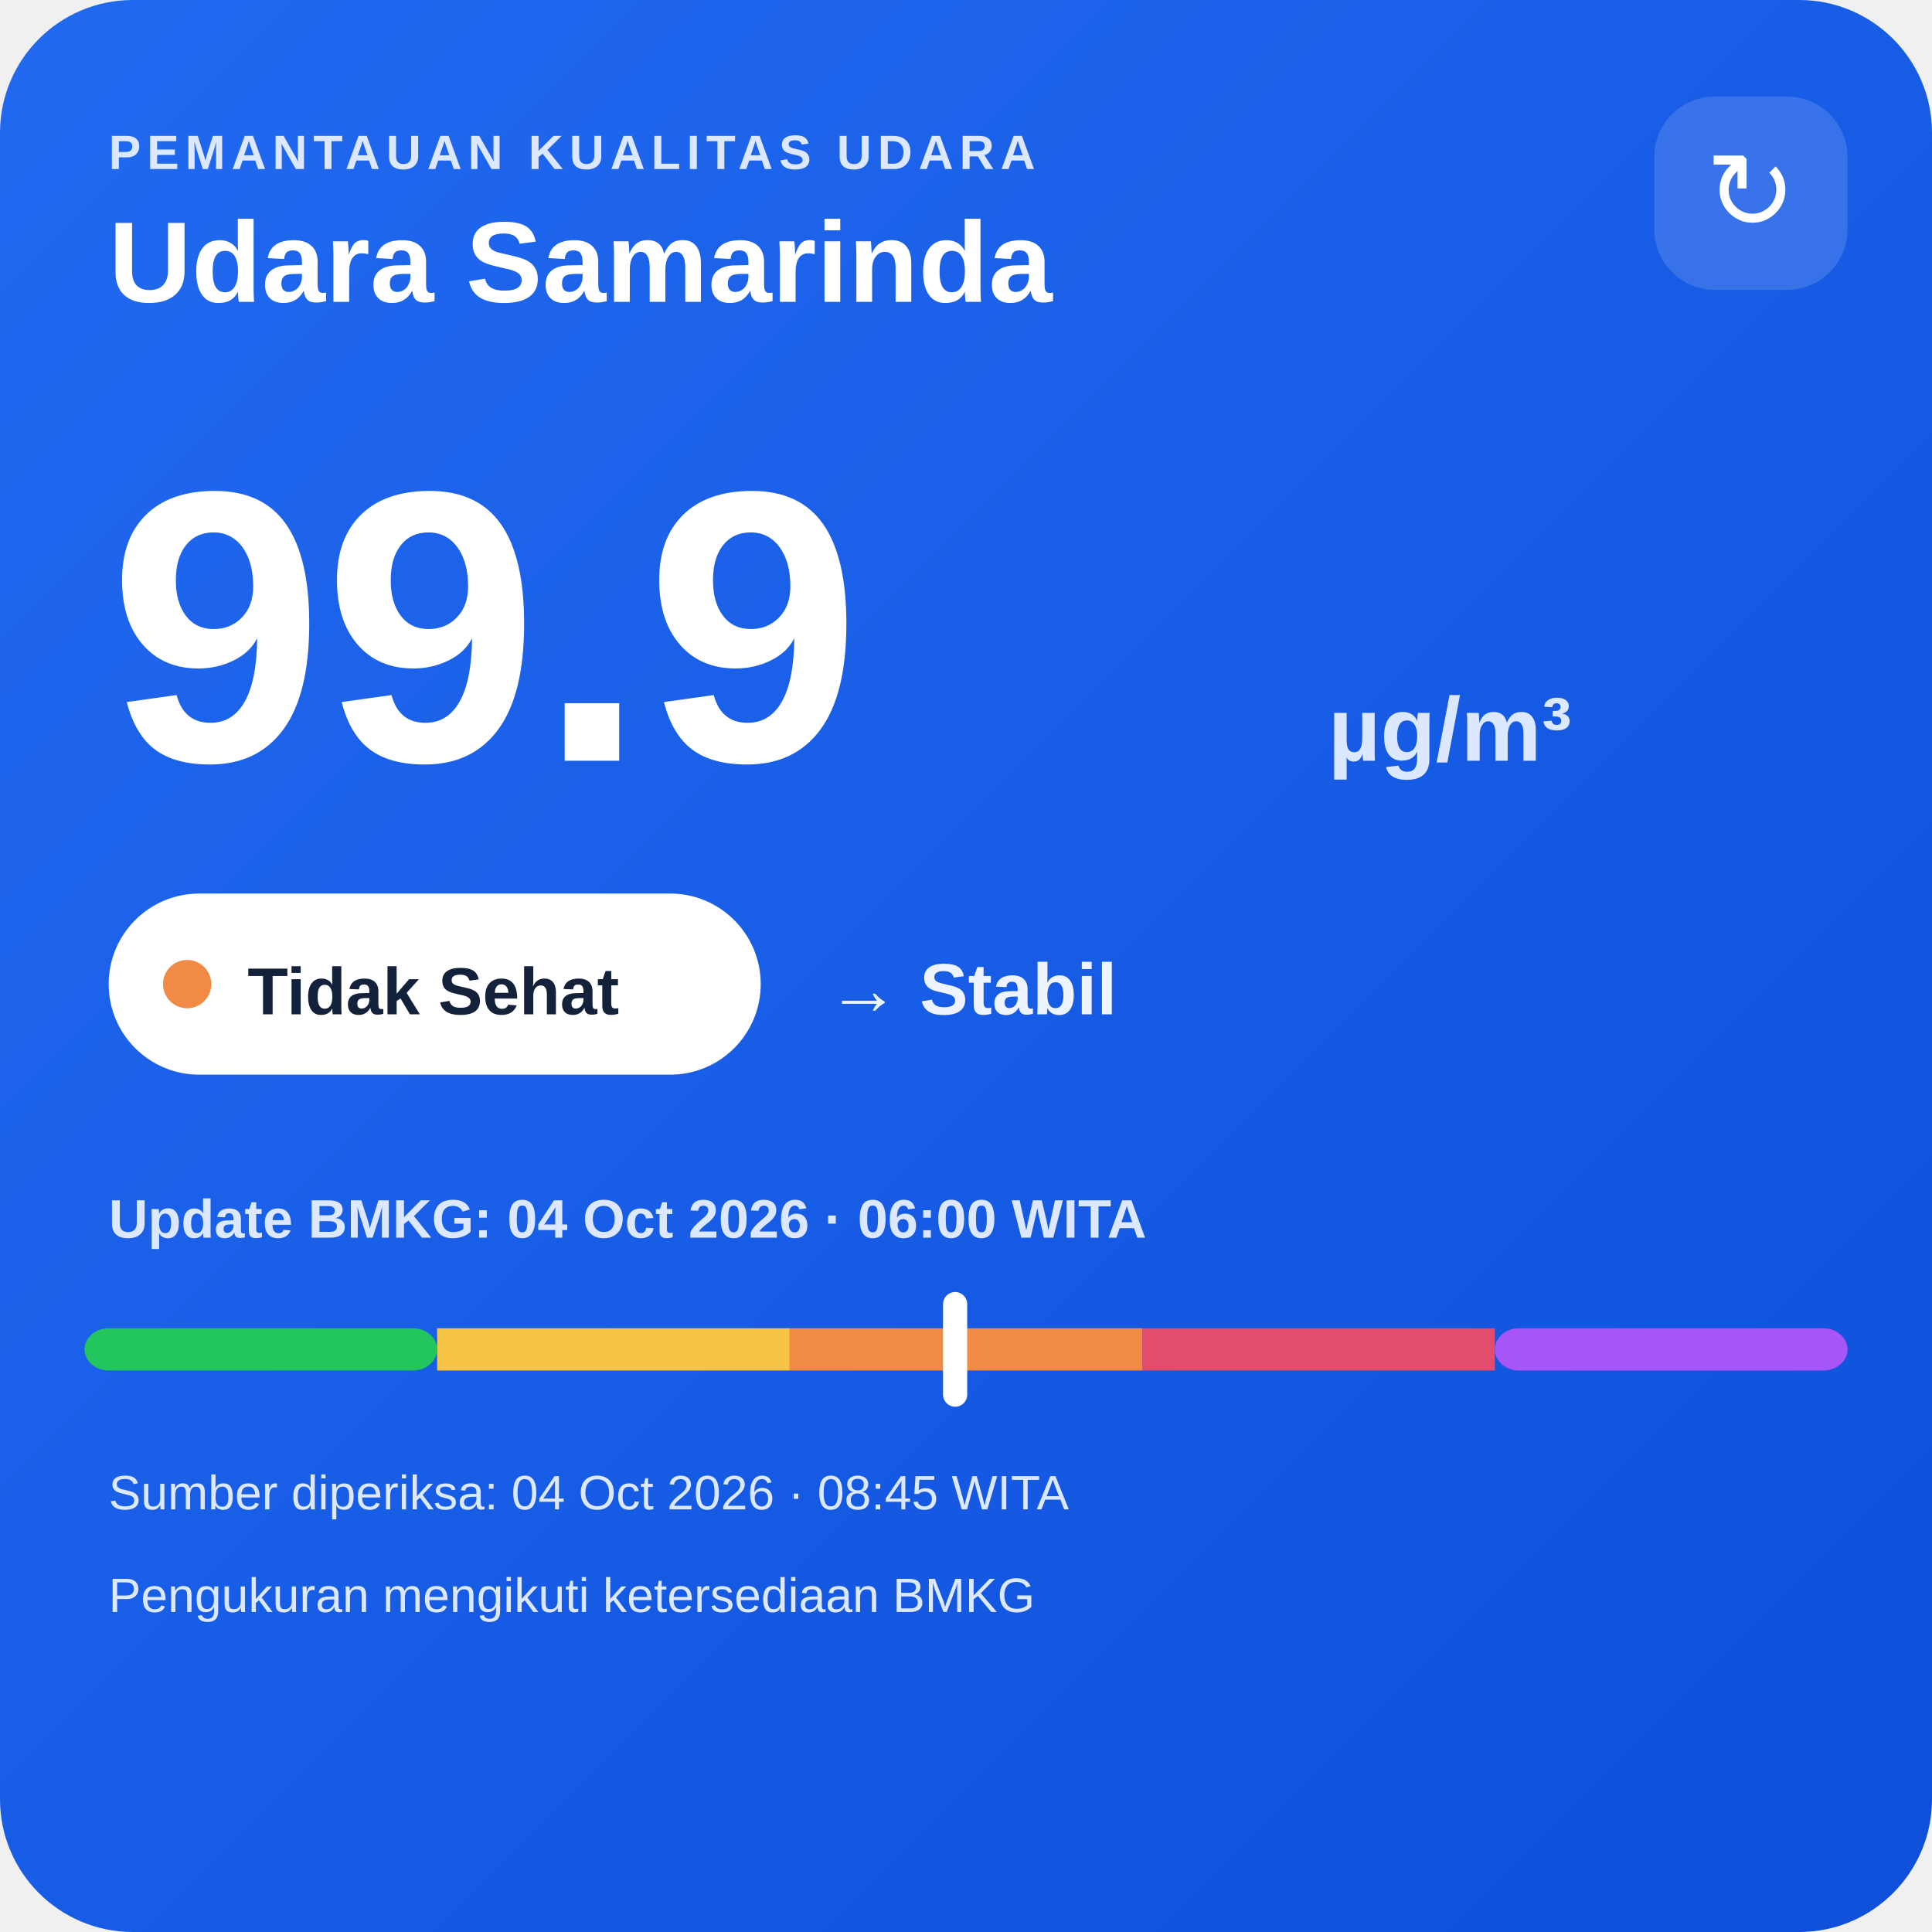
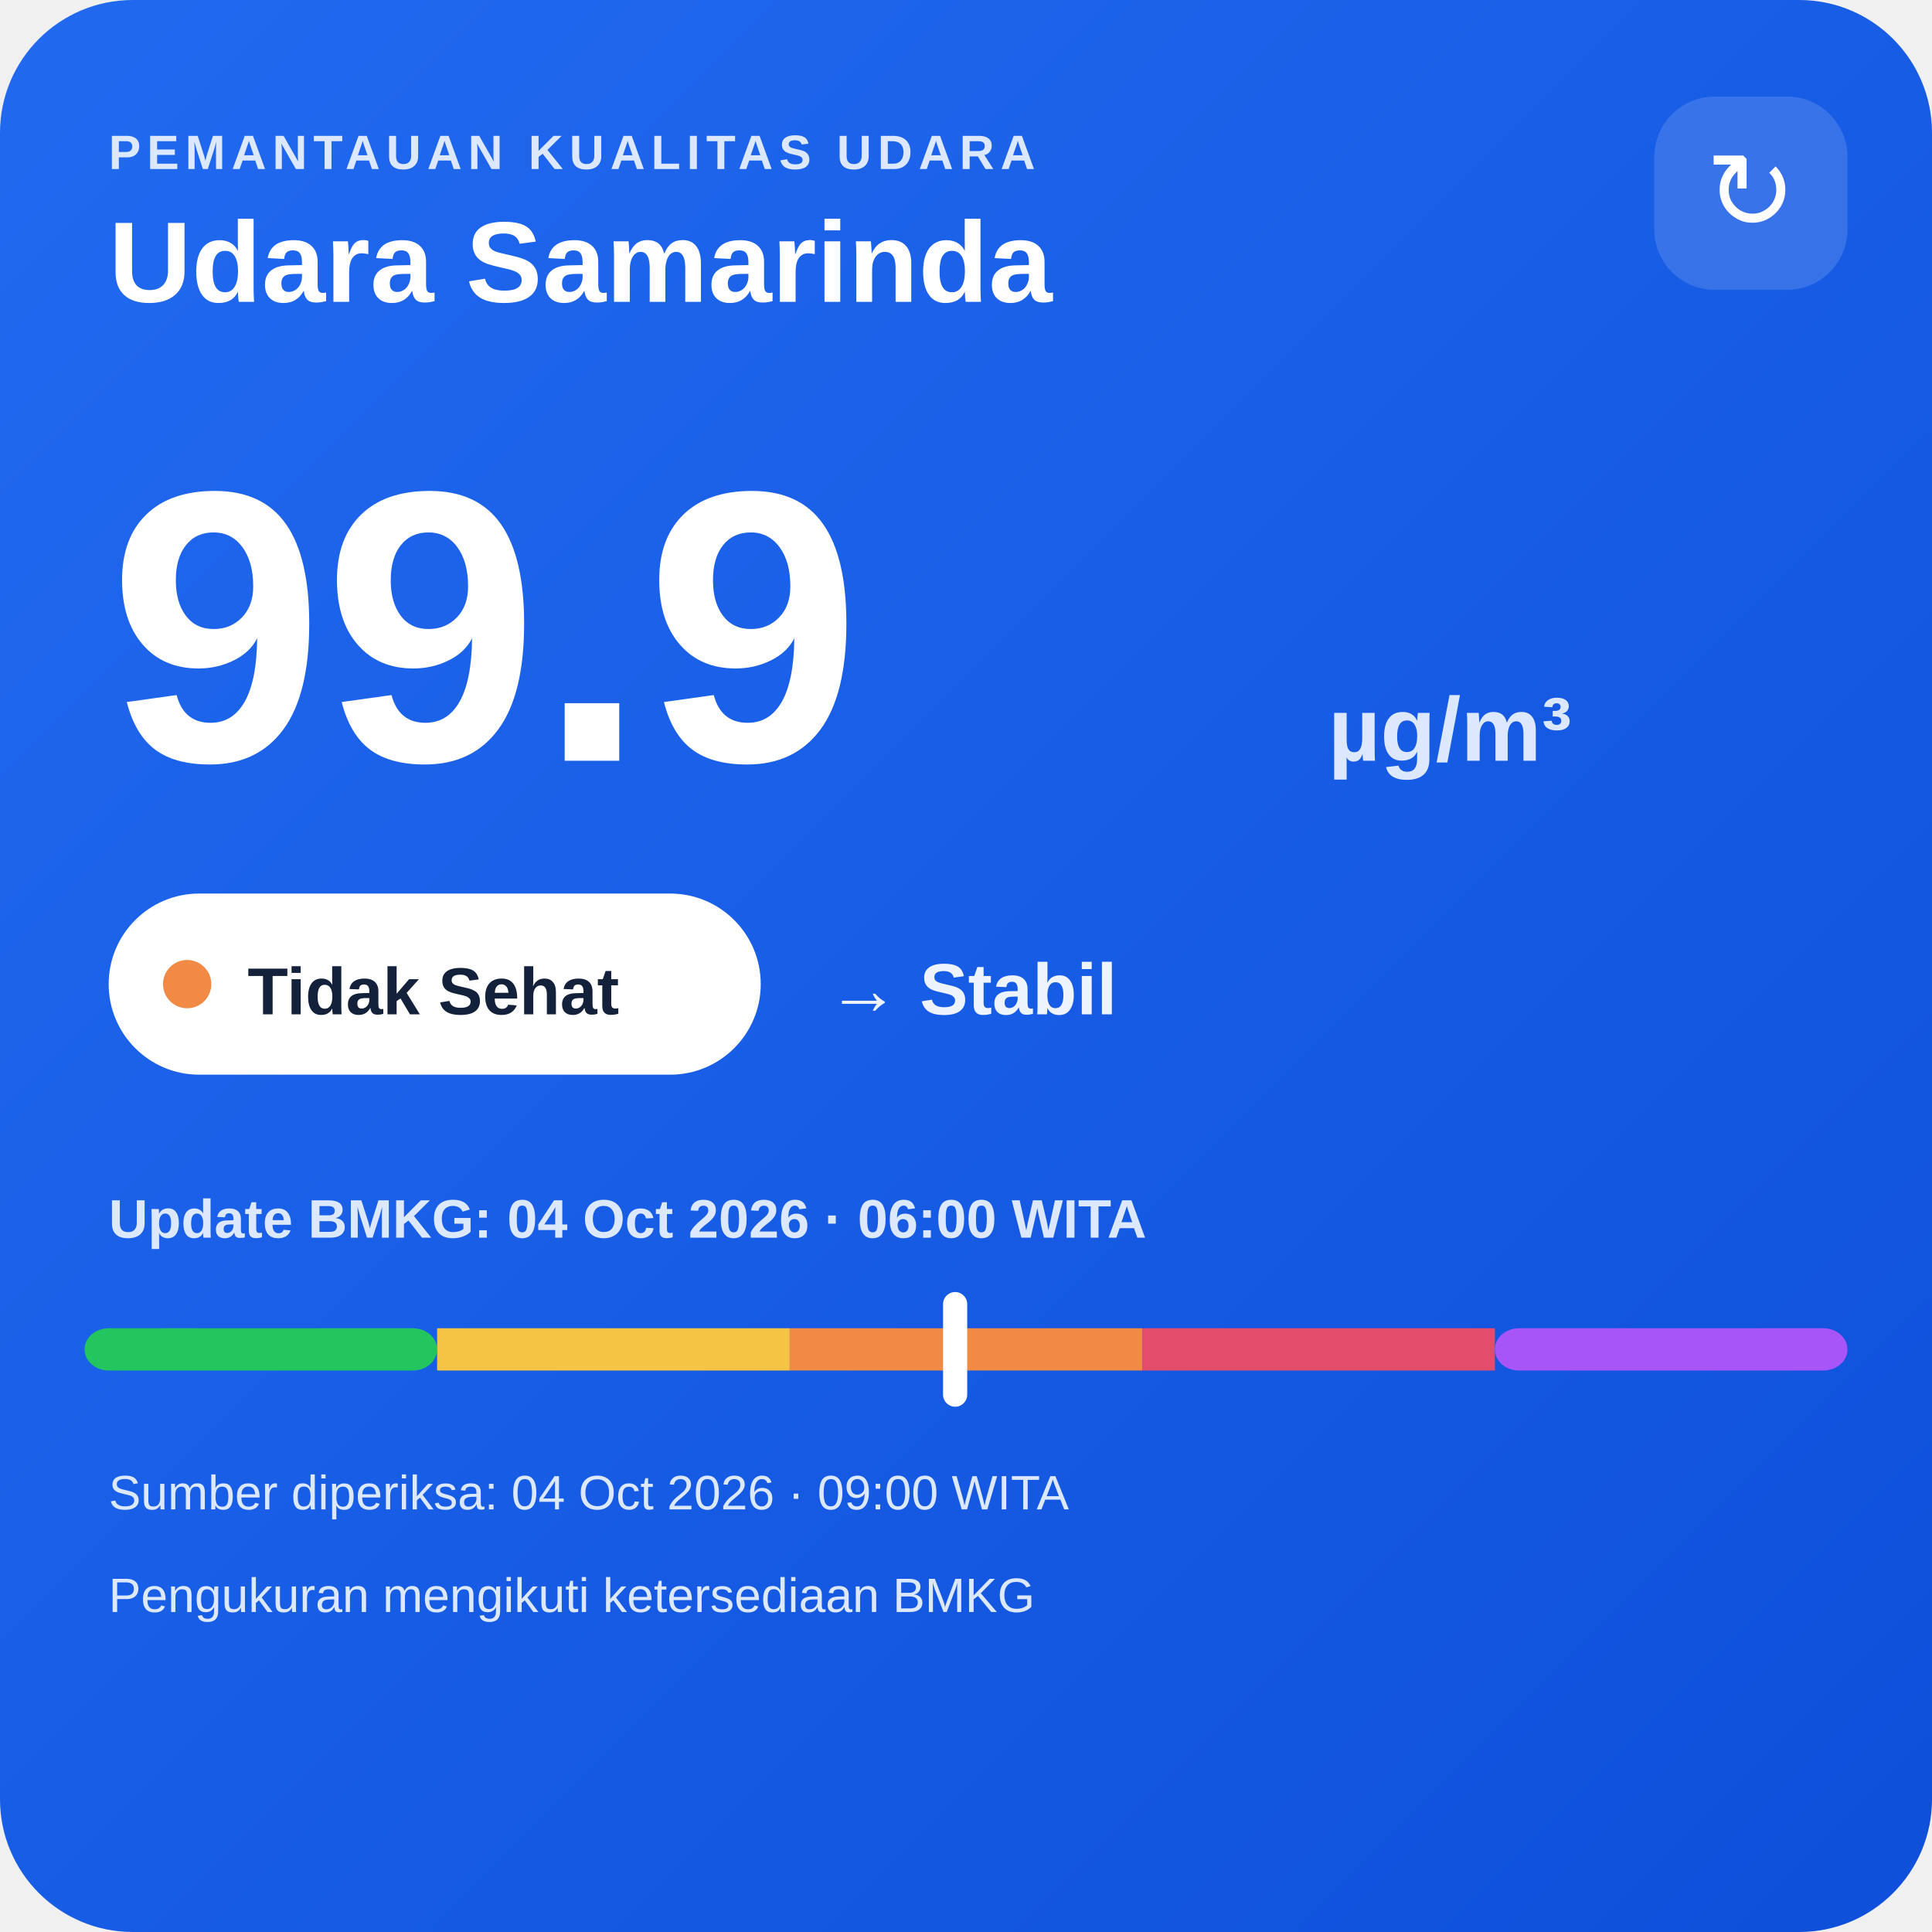
<svg xmlns="http://www.w3.org/2000/svg" width="320" height="320" viewBox="0 0 320 320">
  <defs>
    <linearGradient id="bg" x1="0" y1="0" x2="1" y2="1">
      <stop offset="0" stop-color="#216af0" />
      <stop offset="1" stop-color="#0e4fda" />
    </linearGradient>
  </defs>
  <rect width="320" height="320" rx="22" fill="url(#bg)" />
  <text x="18" y="28" fill="#dce8ff" font-family="Arial,sans-serif" font-size="8" font-weight="700" letter-spacing="1">PEMANTAUAN KUALITAS UDARA</text>
  <text x="18" y="50" fill="#ffffff" font-family="Arial,sans-serif" font-size="19" font-weight="700">Udara Samarinda</text>
  <rect x="274" y="16" width="32" height="32" rx="10" fill="#ffffff" fill-opacity=".14" />
  <text x="290" y="38" text-anchor="middle" fill="#ffffff" font-family="Arial,sans-serif" font-size="18">↻</text>
  <text x="18" y="126" fill="#ffffff" font-family="Arial,sans-serif" font-size="64" font-weight="800">99.9</text>
  <text x="220" y="126" fill="#dce8ff" font-family="Arial,sans-serif" font-size="15" font-weight="700">µg/m³</text>
  <rect x="18" y="148" width="108" height="30" rx="15" fill="#ffffff" />
  <circle cx="31" cy="163" r="4" fill="#f08a45" />
  <text x="41" y="168" fill="#13213a" font-family="Arial,sans-serif" font-size="11" font-weight="700">Tidak Sehat</text>
  <text x="137" y="168" fill="#eef4ff" font-family="Arial,sans-serif" font-size="12" font-weight="700">→ Stabil</text>
  <text x="18" y="205" fill="#dce8ff" font-family="Arial,sans-serif" font-size="9" font-weight="700">Update BMKG: 04 Oct 2026 · 06:00 WITA</text>
  <rect x="14" y="220" width="58.4" height="7" rx="4" fill="#22c55e" />
  <rect x="72.4" y="220" width="58.4" height="7" fill="#f6c445" />
  <rect x="130.8" y="220" width="58.4" height="7" fill="#f08a45" />
  <rect x="189.2" y="220" width="58.4" height="7" fill="#e24d6b" />
  <rect x="247.6" y="220" width="58.4" height="7" rx="4" fill="#a855f7" />
  <rect x="156.2" y="214" width="4" height="19" rx="2" fill="#ffffff" />
-   <text x="18" y="250" fill="#dce8ff" font-family="Arial,sans-serif" font-size="8">Sumber diperiksa: 04 Oct 2026 · 08:45 WITA</text>
+   <text x="18" y="250" fill="#dce8ff" font-family="Arial,sans-serif" font-size="8">Sumber diperiksa: 04 Oct 2026 · 09:00 WITA</text>
  <text x="18" y="267" fill="#dce8ff" font-family="Arial,sans-serif" font-size="8">Pengukuran mengikuti ketersediaan BMKG</text>
</svg>
